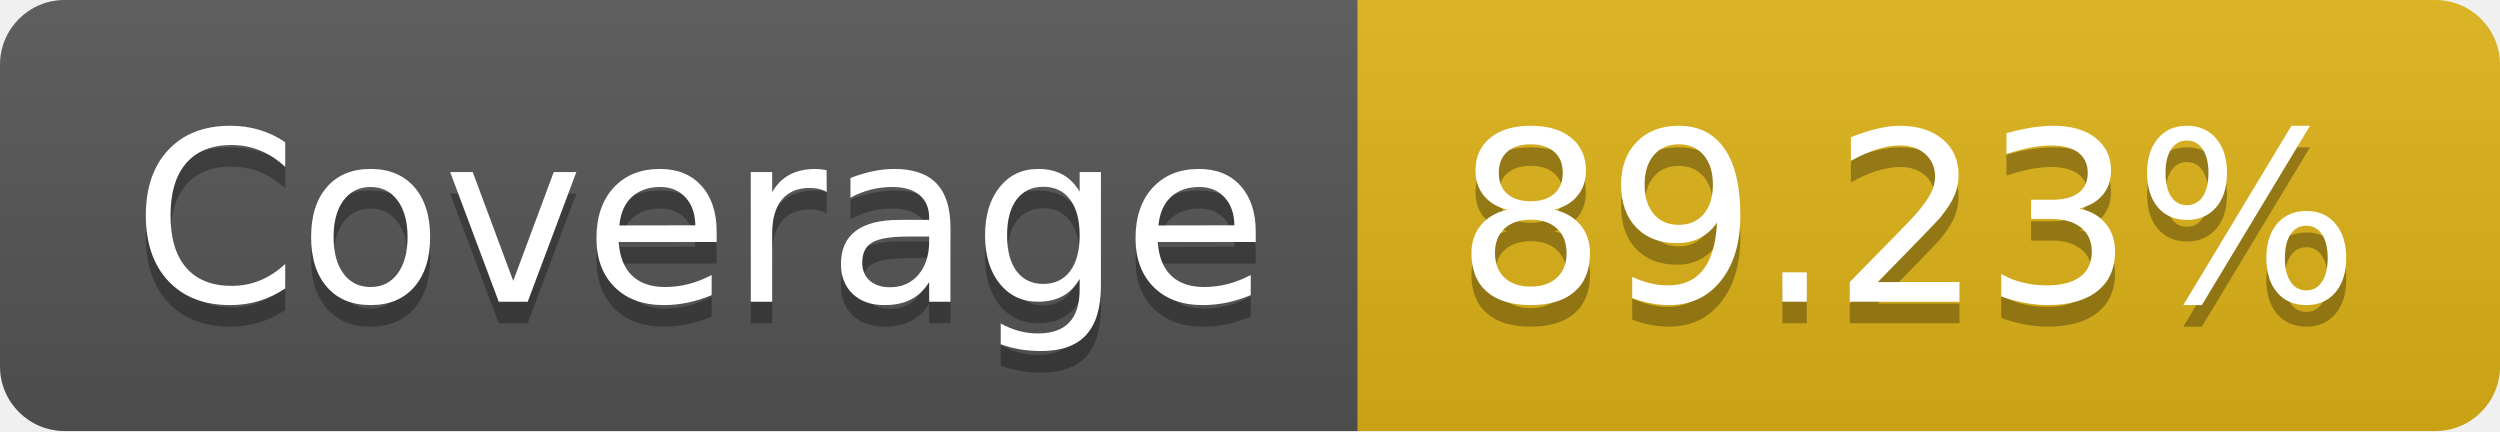
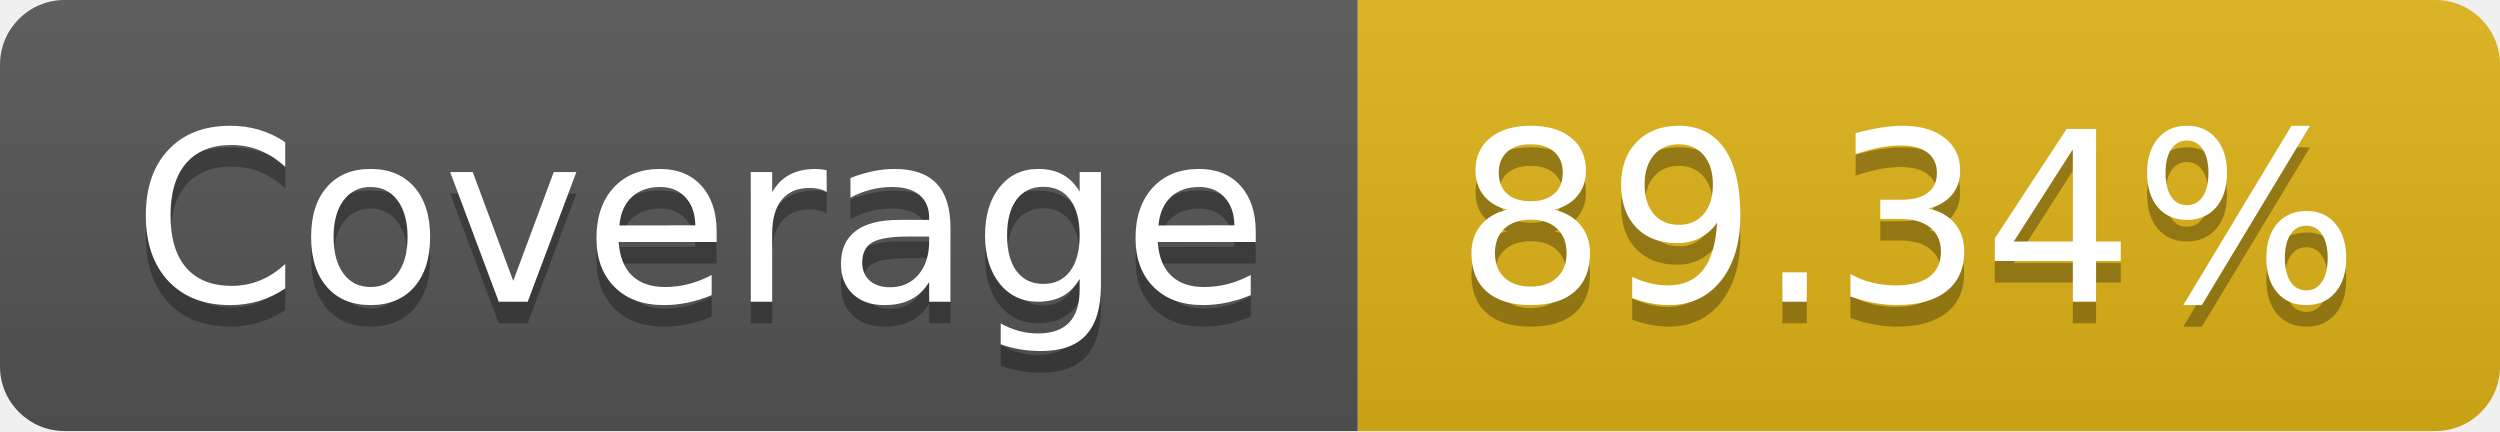
- <svg xmlns="http://www.w3.org/2000/svg" width="116" height="20" role="img" aria-label="Coverage: 89.23%">
+ <svg xmlns="http://www.w3.org/2000/svg" width="116" height="20" role="img" aria-label="Coverage: 89.34%">
  <linearGradient id="s" x2="0" y2="100%">
    <stop offset="0" stop-color="#bbb" stop-opacity=".1" />
    <stop offset="1" stop-opacity=".1" />
  </linearGradient>
  <clipPath id="r">
    <rect width="116" height="20" rx="3" fill="#fff" />
  </clipPath>
  <g clip-path="url(#r)">
    <rect width="63" height="20" fill="#555" />
    <rect x="63" width="53" height="20" fill="#dfb317" />
    <rect width="116" height="20" fill="url(#s)" />
  </g>
  <g fill="#fff" text-anchor="middle" font-family="Verdana,Geneva,DejaVu Sans,sans-serif" text-rendering="geometricPrecision" font-size="110">
    <text aria-hidden="true" x="325" y="150" fill="#010101" fill-opacity=".3" transform="scale(.1)" textLength="530">Coverage</text>
    <text x="325" y="140" transform="scale(.1)" fill="#fff" textLength="530">Coverage</text>
-     <text aria-hidden="true" x="885" y="150" fill="#010101" fill-opacity=".3" transform="scale(.1)" textLength="430">89.23%</text>
-     <text x="885" y="140" transform="scale(.1)" fill="#fff" textLength="430">89.23%</text>
+     <text aria-hidden="true" x="885" y="150" fill="#010101" fill-opacity=".3" transform="scale(.1)" textLength="430">89.34%</text>
+     <text x="885" y="140" transform="scale(.1)" fill="#fff" textLength="430">89.34%</text>
  </g>
</svg>
